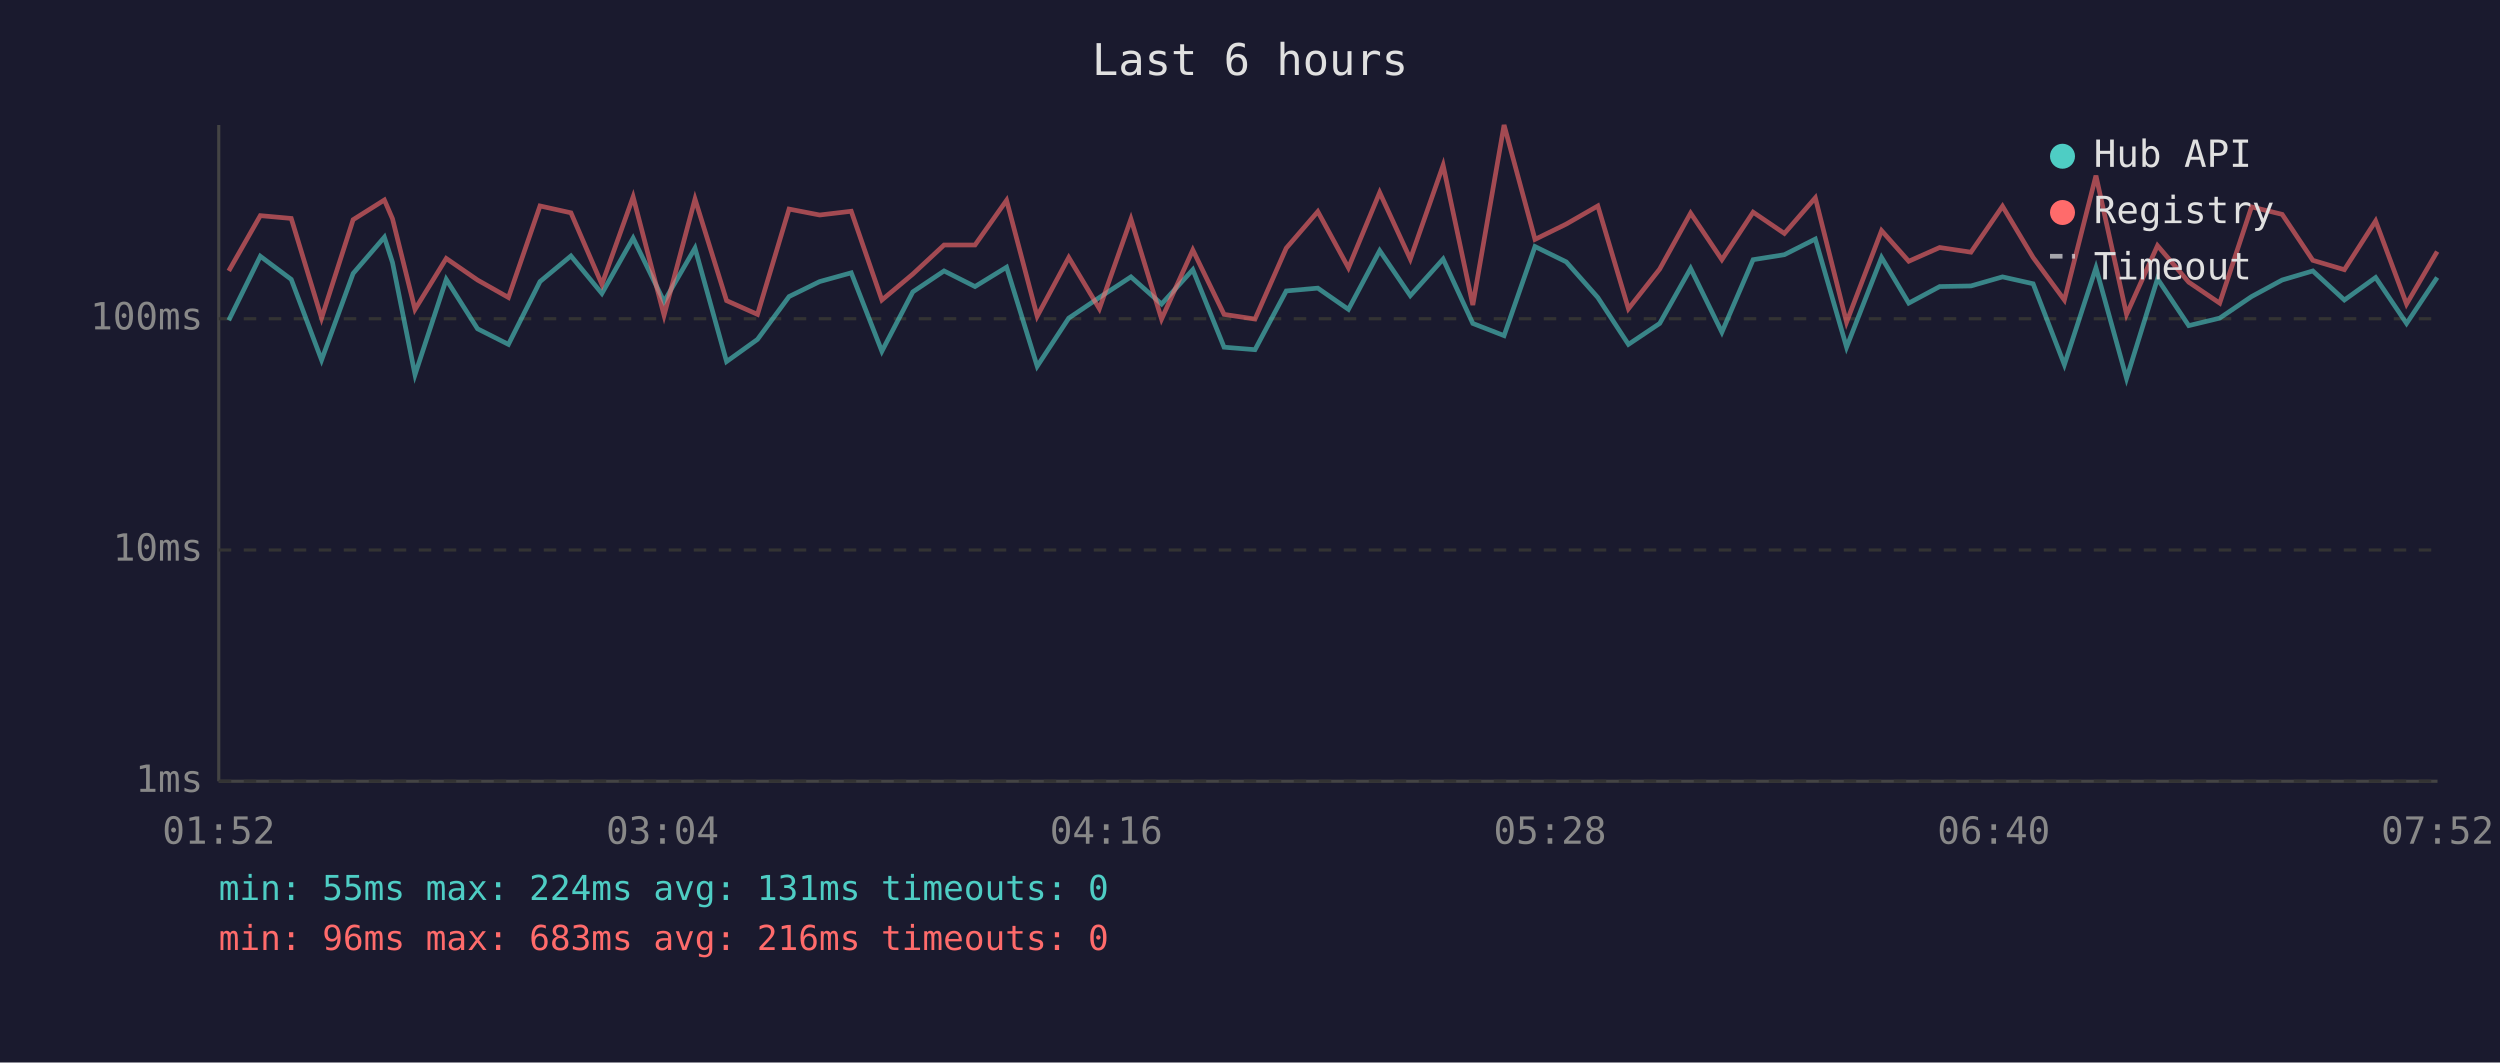
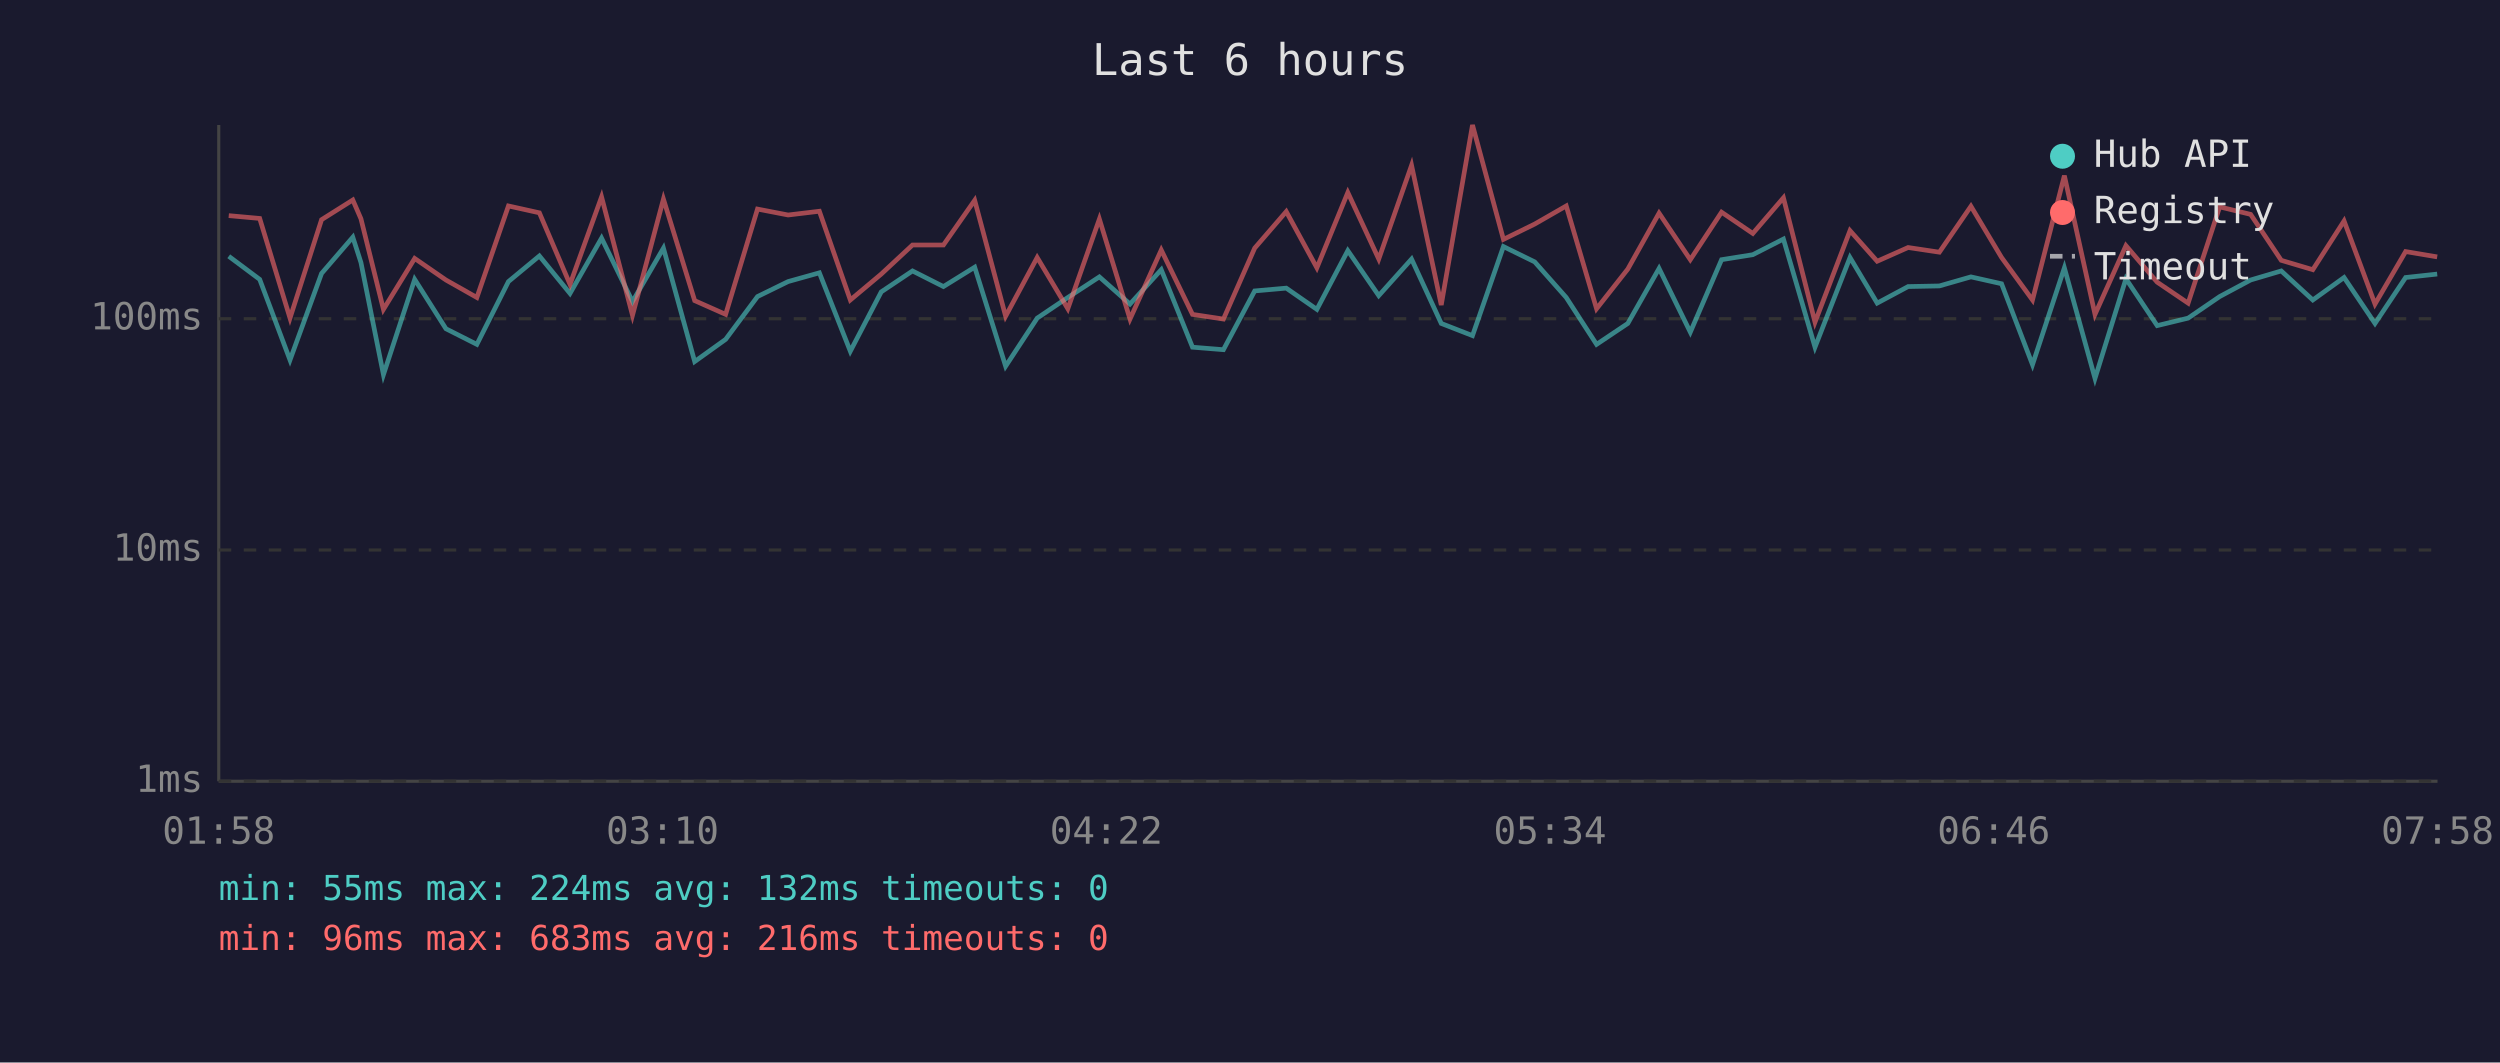
<svg xmlns="http://www.w3.org/2000/svg" viewBox="0 0 800 340" font-family="monospace" font-size="12">
  <rect width="800" height="340" fill="#1a1a2e" />
  <text x="400" y="24" fill="#e0e0e0" font-size="14" text-anchor="middle">Last 6 hours</text>
  <line x1="70" y1="40" x2="70" y2="250" stroke="#444" stroke-width="1" />
  <line x1="70" y1="250" x2="780" y2="250" stroke="#444" stroke-width="1" />
  <line x1="70" y1="250" x2="780" y2="250" stroke="#333" stroke-width="1" stroke-dasharray="4" />
  <text x="65" y="250" fill="#888" text-anchor="end" dominant-baseline="middle">1ms</text>
  <line x1="70" y1="176" x2="780" y2="176" stroke="#333" stroke-width="1" stroke-dasharray="4" />
  <text x="65" y="176" fill="#888" text-anchor="end" dominant-baseline="middle">10ms</text>
  <line x1="70" y1="102" x2="780" y2="102" stroke="#333" stroke-width="1" stroke-dasharray="4" />
  <text x="65" y="102" fill="#888" text-anchor="end" dominant-baseline="middle">100ms</text>
-   <text x="70" y="270" fill="#888" text-anchor="middle">01:52</text>
-   <text x="212" y="270" fill="#888" text-anchor="middle">03:04</text>
-   <text x="354" y="270" fill="#888" text-anchor="middle">04:16</text>
-   <text x="496" y="270" fill="#888" text-anchor="middle">05:28</text>
-   <text x="638" y="270" fill="#888" text-anchor="middle">06:40</text>
-   <text x="780" y="270" fill="#888" text-anchor="middle">07:52</text>
-   <polyline points="73.2,102.5 83.3,82.0 93.2,89.4 102.9,115.2 113.0,87.5 123.0,75.9 125.6,84.0 132.8,119.9 142.8,89.4 152.8,105.2 162.7,110.2 172.8,90.1 182.7,81.9 192.6,93.9 202.6,76.2 212.5,96.5 222.4,79.4 232.5,115.7 242.4,108.6 252.5,94.9 262.3,90.1 272.4,87.3 282.2,112.4 292.1,93.4 302.1,86.7 312.0,91.7 322.1,85.5 331.9,117.2 342.0,101.8 351.8,95.2 361.9,88.6 371.7,97.3 381.7,86.3 391.7,111.1 401.6,111.9 411.6,93.1 421.7,92.2 431.5,99.0 441.5,80.2 451.3,94.6 461.8,82.9 471.3,103.5 481.3,107.4 491.2,78.9 501.2,83.8 511.3,95.2 521.1,110.2 531.1,103.5 541.0,85.9 551.0,106.3 561.0,83.1 571.0,81.5 580.9,76.5 590.9,111.1 602.1,82.4 610.8,97.0 620.7,91.7 630.7,91.5 640.8,88.6 650.6,90.8 660.6,116.7 670.7,85.7 680.5,121.1 690.4,89.2 700.4,104.2 710.3,101.8 720.5,94.9 730.3,89.6 740.1,86.7 750.2,96.0 760.2,88.8 770.1,103.5 779.9,88.8" fill="none" stroke="#4ecdc4" stroke-width="1.5" opacity="0.6" />
-   <polyline points="73.2,86.7 83.3,69.0 93.2,69.9 102.9,101.8 113.0,70.3 123.0,64.0 125.6,70.0 132.8,99.0 142.8,82.7 152.8,89.6 162.7,95.2 172.8,65.9 182.7,68.1 192.6,91.0 202.6,63.0 212.5,100.9 222.4,63.7 232.5,96.2 242.4,100.6 252.5,66.9 262.3,68.8 272.4,67.6 282.2,96.0 292.1,87.7 302.1,78.4 312.0,78.4 322.1,64.1 331.9,101.2 342.0,82.4 351.8,98.8 361.9,70.1 371.7,102.1 381.7,80.0 391.7,100.6 401.6,102.1 411.6,79.4 421.7,67.7 431.5,85.7 441.5,61.6 451.3,82.9 461.8,52.9 471.3,97.6 481.3,40.0 491.2,76.6 501.2,71.7 511.3,65.9 521.1,98.8 531.1,86.1 541.0,68.2 551.0,83.1 561.0,67.9 571.0,74.7 580.9,63.3 590.9,103.1 602.1,73.8 610.8,83.6 620.7,79.2 630.7,80.7 640.8,66.0 650.6,82.4 660.6,96.0 670.7,56.2 680.5,100.6 690.4,78.6 700.4,90.3 710.3,97.0 720.5,66.2 730.3,68.6 740.1,83.3 750.2,86.3 760.2,70.7 770.1,97.3 779.9,80.5" fill="none" stroke="#ff6b6b" stroke-width="1.5" opacity="0.6" />
+   <text x="70" y="270" fill="#888" text-anchor="middle">01:58</text>
+   <text x="212" y="270" fill="#888" text-anchor="middle">03:10</text>
+   <text x="354" y="270" fill="#888" text-anchor="middle">04:22</text>
+   <text x="496" y="270" fill="#888" text-anchor="middle">05:34</text>
+   <text x="638" y="270" fill="#888" text-anchor="middle">06:46</text>
+   <text x="780" y="270" fill="#888" text-anchor="middle">07:58</text>
+   <polyline points="73.2,82.0 83.1,89.4 92.8,115.2 102.9,87.5 112.9,75.9 115.5,84.0 122.7,119.9 132.7,89.4 142.7,105.2 152.6,110.2 162.7,90.1 172.6,81.9 182.4,93.9 192.5,76.2 202.4,96.5 212.3,79.4 222.3,115.7 232.2,108.6 242.4,94.9 252.2,90.1 262.2,87.3 272.1,112.4 282.0,93.4 292.0,86.7 301.9,91.7 311.9,85.5 321.8,117.2 331.9,101.8 341.7,95.2 351.8,88.6 361.6,97.3 371.6,86.3 381.6,111.1 391.5,111.9 401.5,93.1 411.6,92.2 421.4,99.0 431.3,80.2 441.2,94.6 451.7,82.9 461.2,103.5 471.2,107.4 481.1,78.9 491.1,83.8 501.2,95.2 510.9,110.2 520.9,103.5 530.9,85.9 540.9,106.3 550.9,83.1 560.9,81.5 570.7,76.5 580.8,111.1 592.0,82.4 600.7,97.0 610.6,91.7 620.6,91.5 630.7,88.6 640.5,90.8 650.4,116.7 660.6,85.7 670.4,121.1 680.3,89.2 690.3,104.2 700.2,101.8 710.3,94.9 720.2,89.6 730.0,86.7 740.1,96.0 750.1,88.8 760.0,103.5 769.8,88.8 779.9,87.7" fill="none" stroke="#4ecdc4" stroke-width="1.5" opacity="0.6" />
+   <polyline points="73.2,69.0 83.1,69.9 92.8,101.8 102.9,70.3 112.9,64.0 115.5,70.0 122.7,99.0 132.7,82.7 142.7,89.6 152.6,95.2 162.7,65.9 172.6,68.1 182.4,91.0 192.5,63.0 202.4,100.9 212.3,63.7 222.3,96.2 232.2,100.6 242.4,66.9 252.2,68.8 262.2,67.6 272.1,96.0 282.0,87.7 292.0,78.4 301.9,78.4 311.9,64.1 321.8,101.2 331.9,82.4 341.7,98.8 351.8,70.1 361.6,102.1 371.6,80.0 381.6,100.6 391.5,102.1 401.5,79.4 411.6,67.7 421.4,85.7 431.3,61.6 441.2,82.9 451.7,52.9 461.2,97.6 471.2,40.0 481.1,76.6 491.1,71.7 501.2,65.9 510.9,98.8 520.9,86.1 530.9,68.2 540.9,83.1 550.9,67.9 560.9,74.7 570.7,63.3 580.8,103.1 592.0,73.8 600.7,83.6 610.6,79.2 620.6,80.7 630.7,66.0 640.5,82.4 650.4,96.0 660.6,56.2 670.4,100.6 680.3,78.6 690.3,90.3 700.2,97.0 710.3,66.2 720.2,68.6 730.0,83.3 740.1,86.3 750.1,70.7 760.0,97.3 769.8,80.5 779.9,82.2" fill="none" stroke="#ff6b6b" stroke-width="1.5" opacity="0.6" />
  <circle cx="660" cy="50" r="4" fill="#4ecdc4" />
  <text x="670" y="50" fill="#e0e0e0" dominant-baseline="middle">Hub API</text>
  <circle cx="660" cy="68" r="4" fill="#ff6b6b" />
  <text x="670" y="68" fill="#e0e0e0" dominant-baseline="middle">Registry</text>
  <line x1="656" y1="82" x2="664" y2="82" stroke="#e0e0e0" stroke-width="1.5" stroke-dasharray="4,3" opacity="0.7" />
  <text x="670" y="86" fill="#e0e0e0" dominant-baseline="middle">Timeout</text>
-   <text x="70" y="288" fill="#4ecdc4" font-size="11">min: 55ms  max: 224ms  avg: 131ms  timeouts: 0</text>
+   <text x="70" y="288" fill="#4ecdc4" font-size="11">min: 55ms  max: 224ms  avg: 132ms  timeouts: 0</text>
  <text x="70" y="304" fill="#ff6b6b" font-size="11">min: 96ms  max: 683ms  avg: 216ms  timeouts: 0</text>
</svg>
